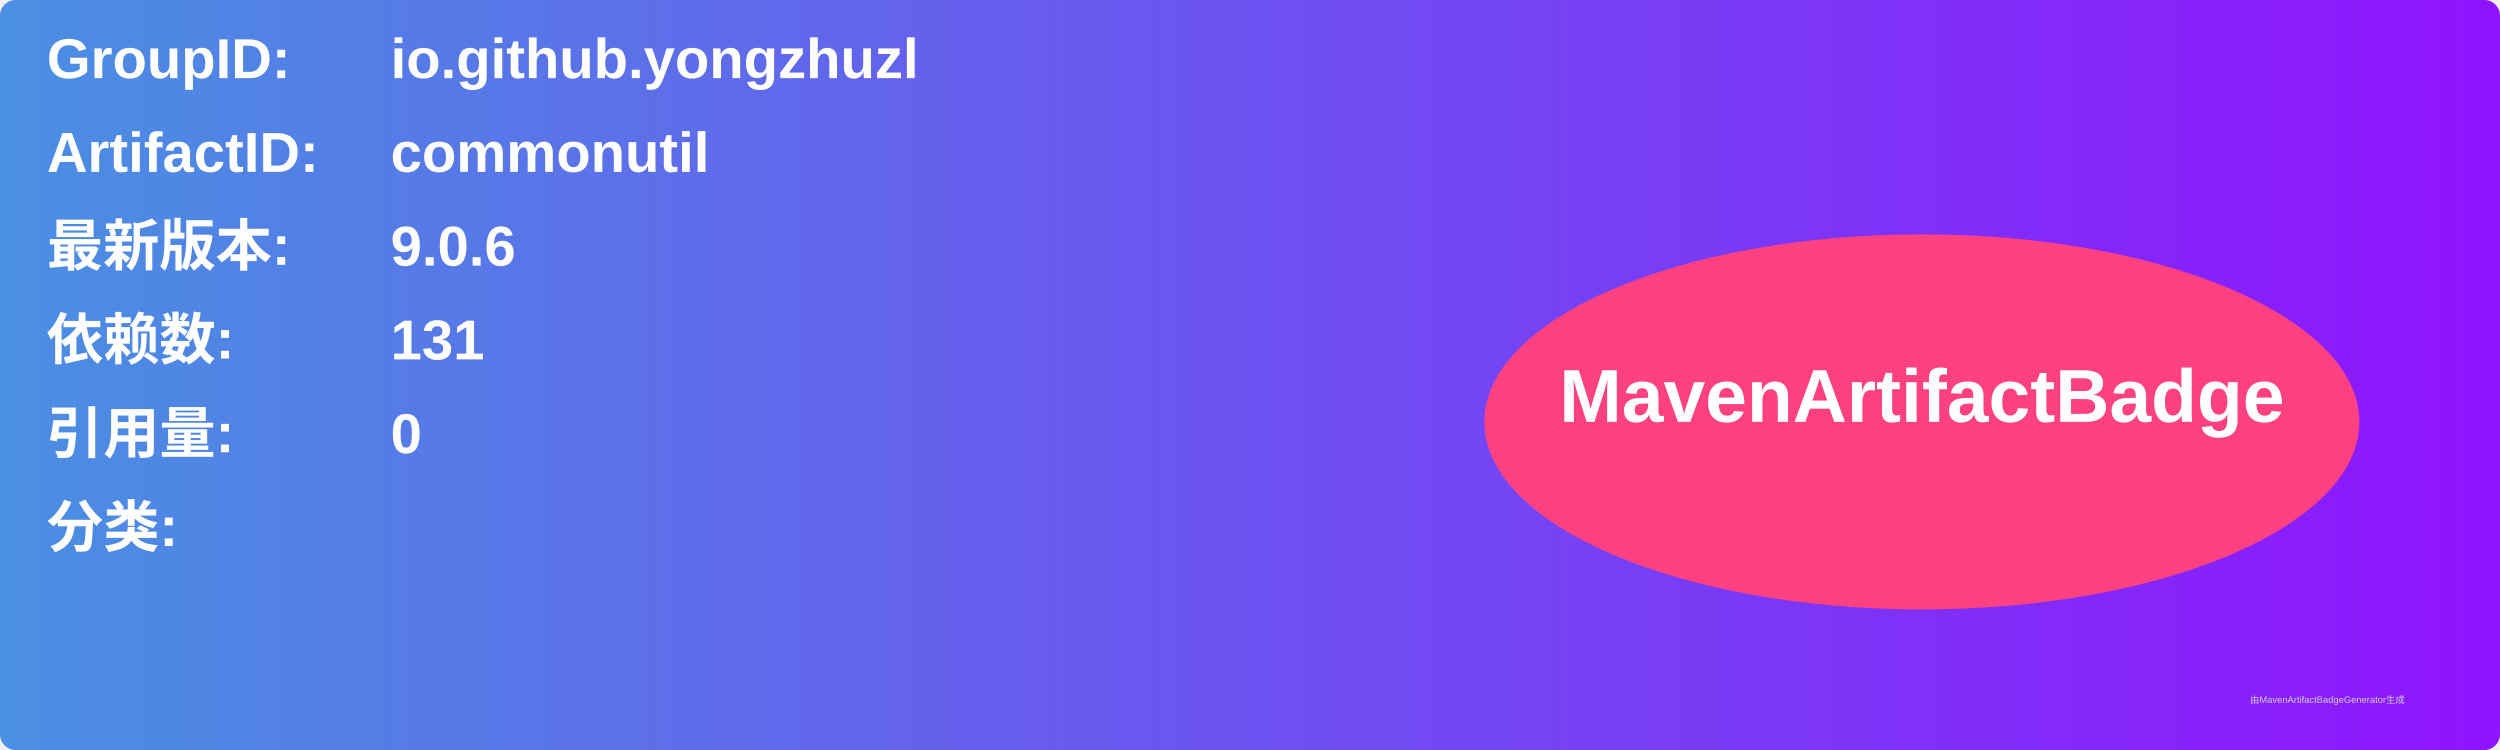
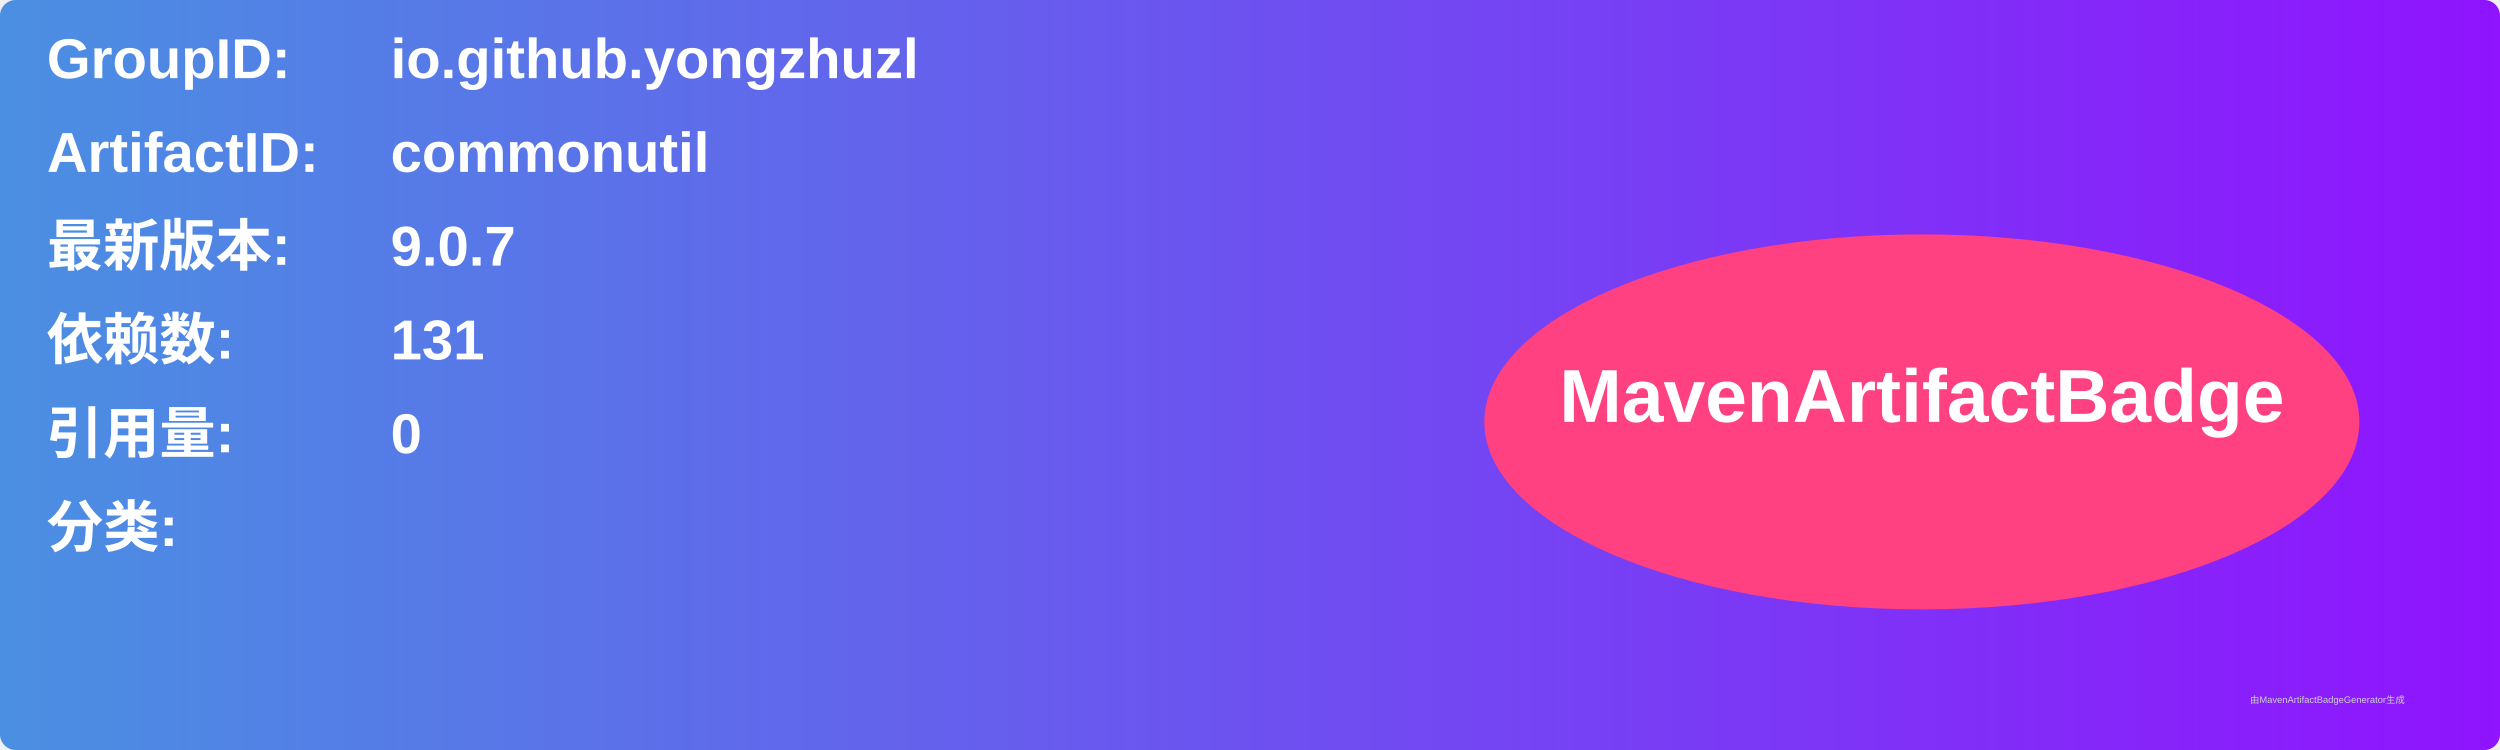
<svg xmlns="http://www.w3.org/2000/svg" width="800" height="240" viewBox="0 0 800 240">
  <linearGradient id="grad" x1="0%" y1="0%" x2="100%" y2="0%">
    <stop offset="0%" stop-color="#4a90e2" />
    <stop offset="100%" stop-color="#9013fe" />
  </linearGradient>
  <rect width="100%" height="100%" rx="5" ry="5" fill="url(#grad)" />
  <g transform="translate(15, 15)">
    <text x="0" y="10" font-family="Arial" font-size="18" fill="white" font-weight="bold" width="260">GroupID:</text>
    <text x="110" y="10" font-family="Arial" font-size="18" fill="white" font-weight="bold" width="460">io.github.yongzhuzl</text>
    <text x="0" y="40" font-family="Arial" font-size="18" fill="white" font-weight="bold" width="260">ArtifactID:</text>
    <text x="110" y="40" font-family="Arial" font-size="18" fill="white" font-weight="bold" width="460">commonutil</text>
    <text x="0" y="70" font-family="Arial" font-size="18" fill="white" font-weight="bold">最新版本:</text>
    <text x="110" y="70" font-family="Arial" font-size="18" fill="white" font-weight="bold">
-       <tspan font-weight="bold">9.0.6</tspan>
+       <tspan font-weight="bold">9.0.7</tspan>
    </text>
    <text x="0" y="100" font-family="Arial" font-size="18" fill="white" font-weight="bold">依赖数: </text>
    <text x="110" y="100" font-family="Arial" font-size="18" fill="white">
      <tspan font-weight="bold">131</tspan>
    </text>
    <text x="0" y="130" font-family="Arial" font-size="18" fill="white" font-weight="bold">引用量: </text>
    <text x="110" y="130" font-family="Arial" font-size="18" fill="white">
      <tspan font-weight="bold">0</tspan>
    </text>
    <text x="0" y="160" font-family="Arial" font-size="18" fill="white" font-weight="bold">分类:</text>
    <text x="10" y="190" font-family="Arial" font-size="10" fill="white">
      <tspan font-weight="bold" />
    </text>
    <ellipse cx="600" cy="120" rx="140" ry="60" fill="#ff4081" />
    <text x="600" y="120" text-anchor="middle" font-family="Arial" font-size="24" fill="white" font-weight="bold">MavenArtifactBadge</text>
  </g>
  <text x="720" y="225" font-family="Arial" font-size="3" fill="#d0d0d0">由MavenArtifactBadgeGenerator生成</text>
</svg>
